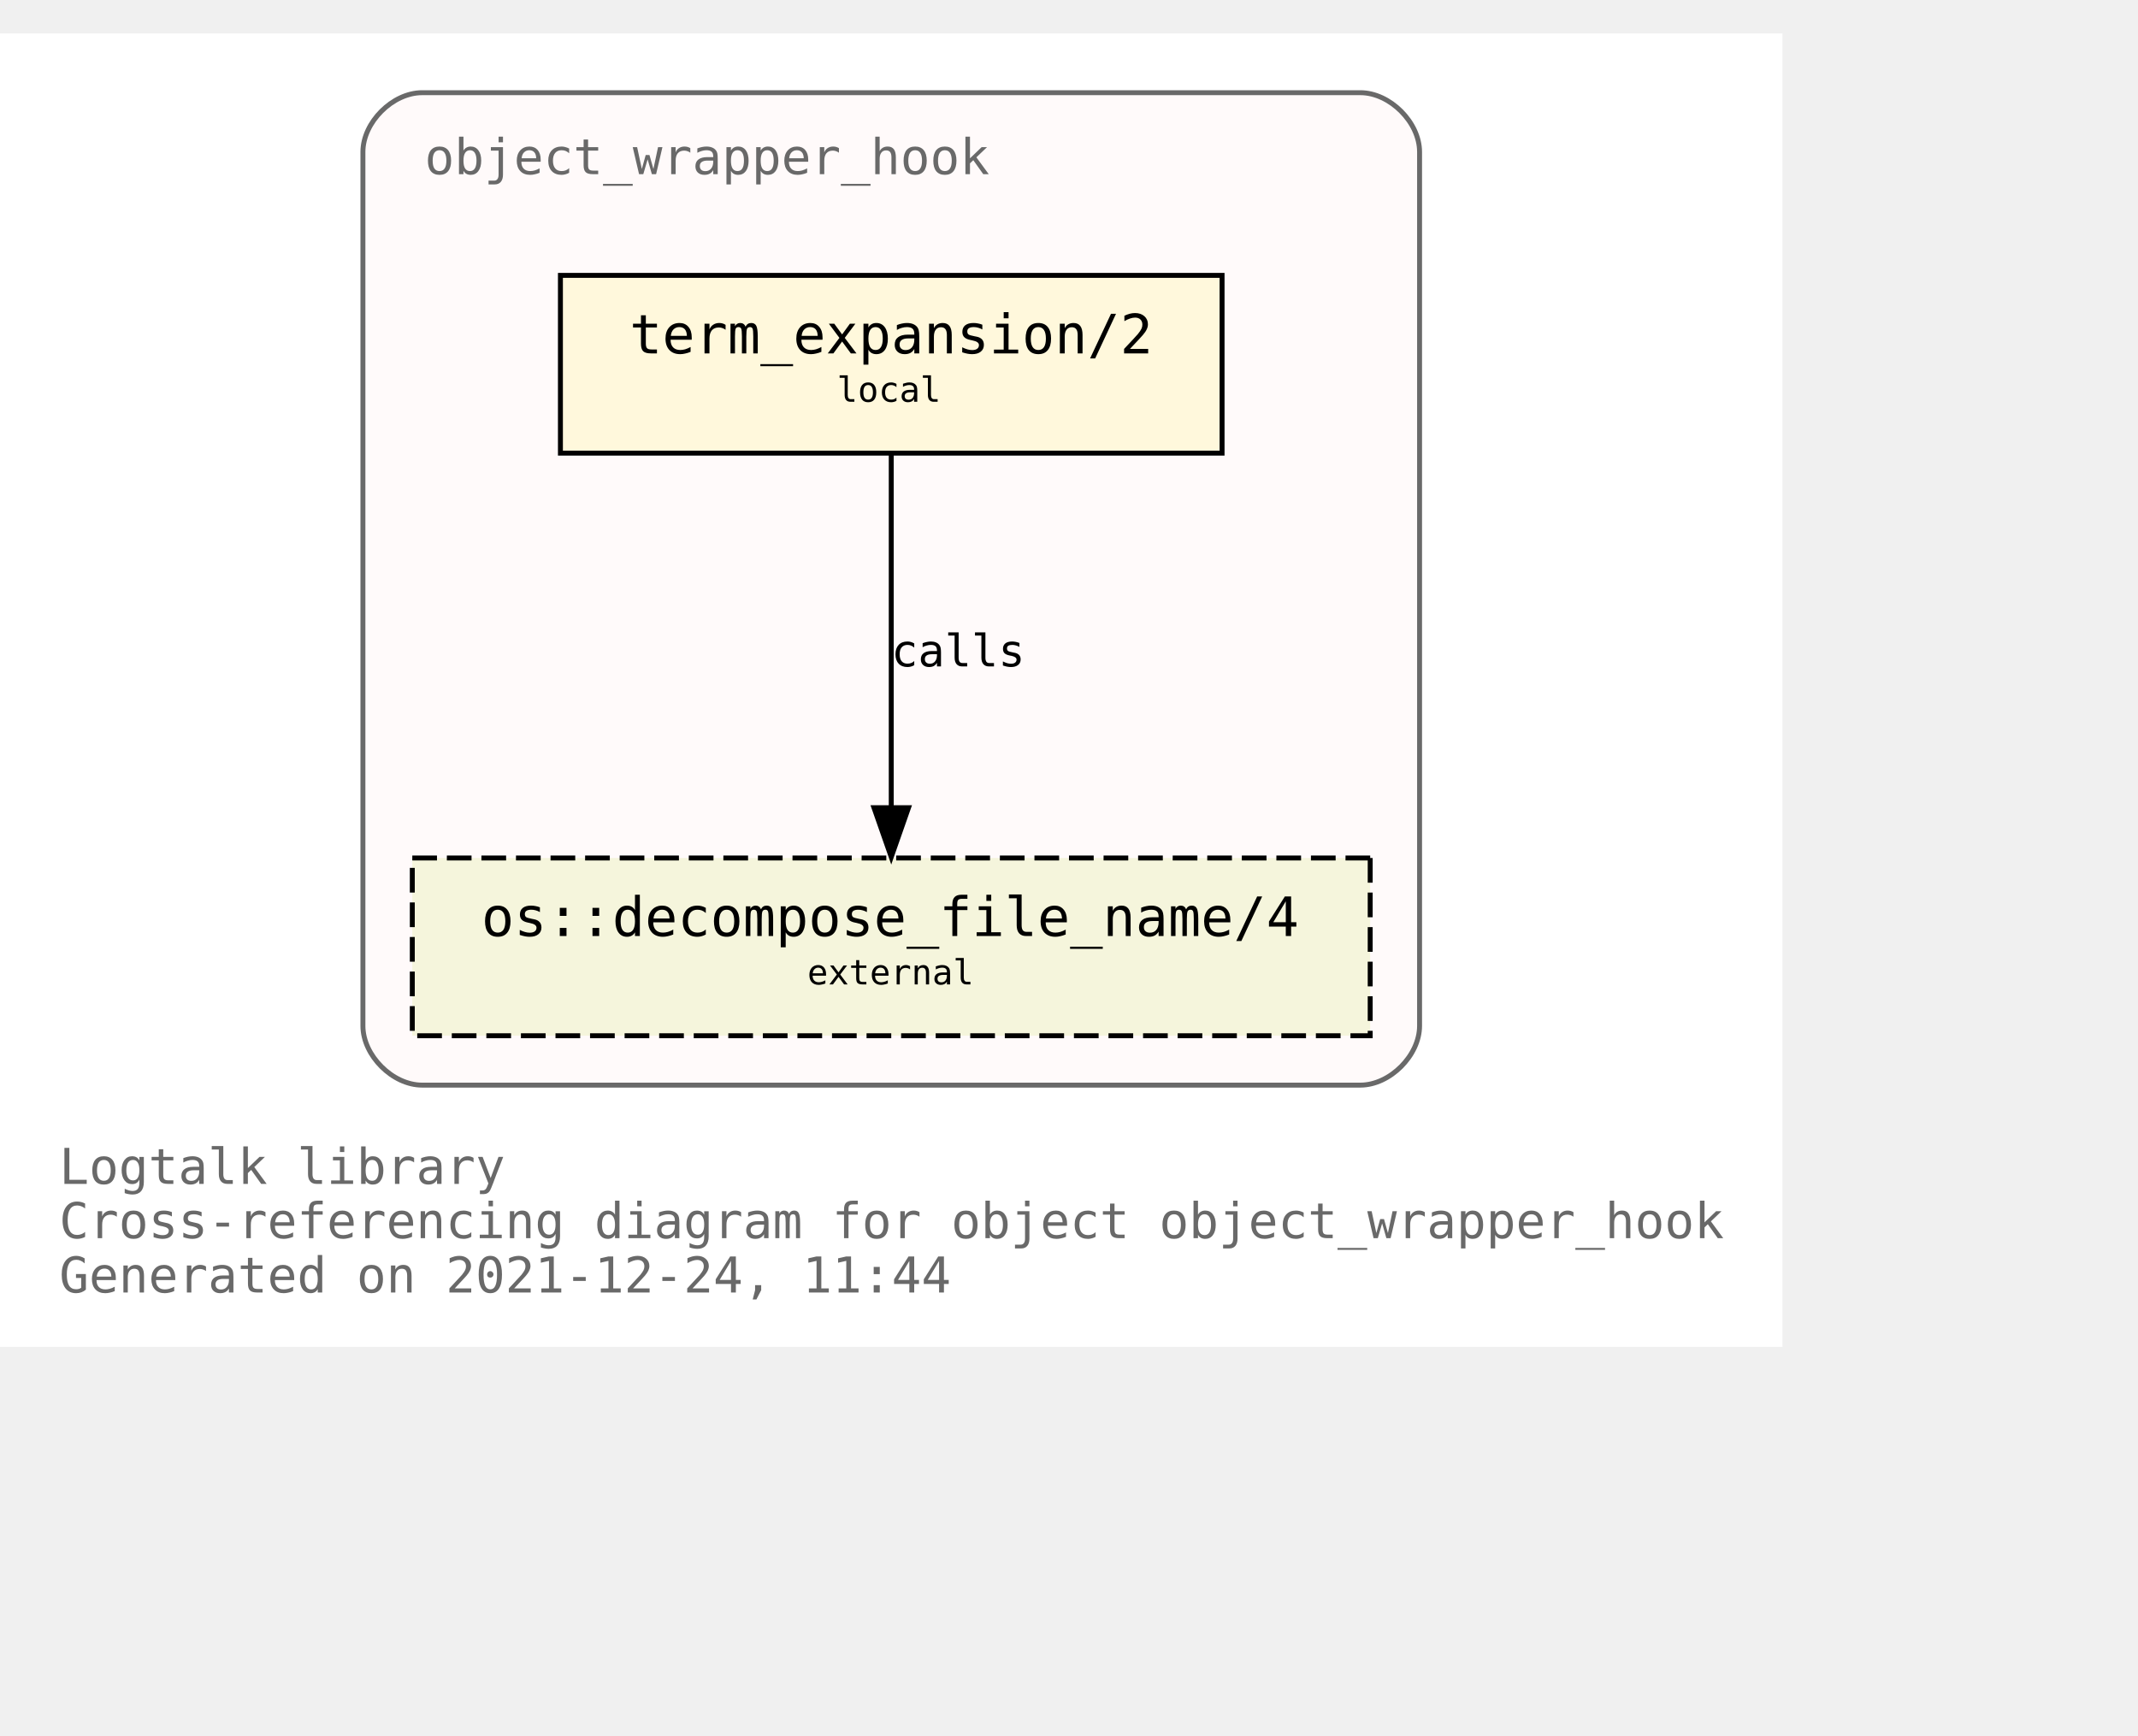
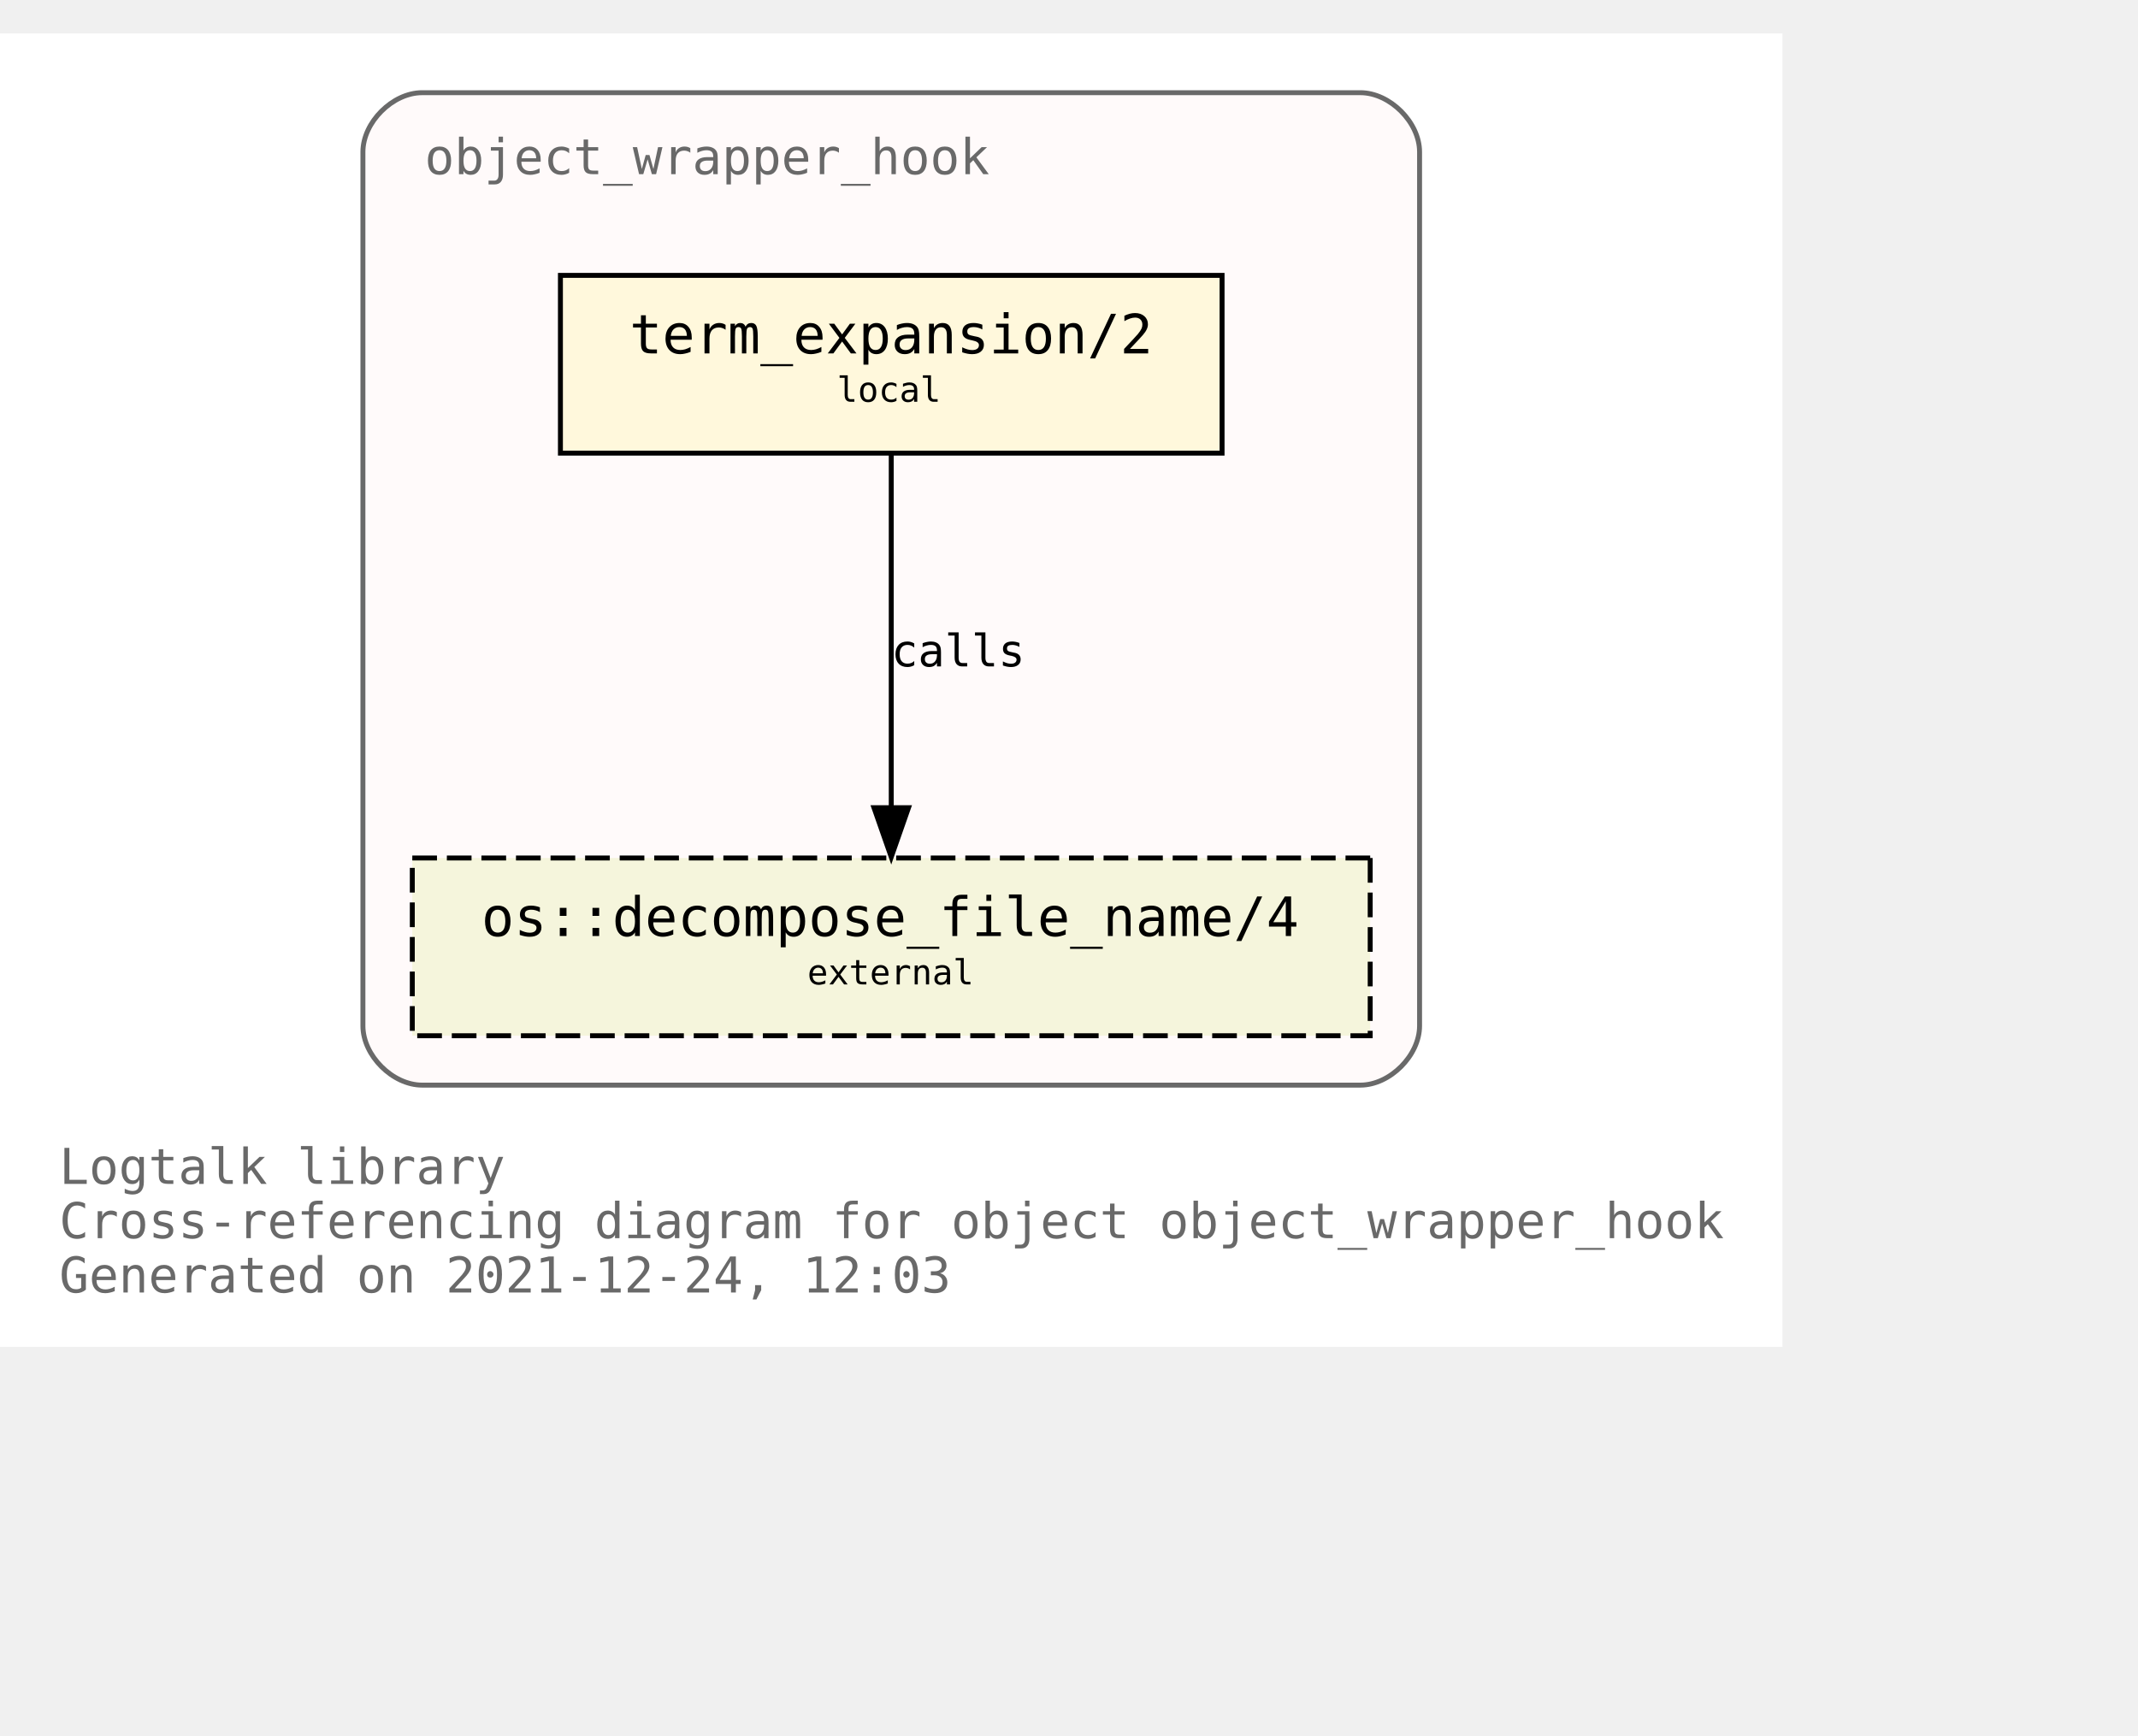
<svg xmlns="http://www.w3.org/2000/svg" xmlns:xlink="http://www.w3.org/1999/xlink" width="505pt" height="410pt" viewBox="72.00 72.00 433.00 338.00">
  <g id="graph0" class="graph" transform="scale(1 1) rotate(0) translate(76 334)">
    <polygon fill="white" stroke="transparent" points="-4,4 -4,-262 357,-262 357,4 -4,4" />
    <text text-anchor="start" x="8" y="-29" font-family="Monospace" font-size="10.00" fill="dimgray">Logtalk library</text>
    <text text-anchor="start" x="8" y="-18" font-family="Monospace" font-size="10.00" fill="dimgray">Cross-referencing diagram for object object_wrapper_hook</text>
-     <text text-anchor="start" x="8" y="-7" font-family="Monospace" font-size="10.00" fill="dimgray">Generated on 2021-12-24, 11:44</text>
+     <text text-anchor="start" x="8" y="-7" font-family="Monospace" font-size="10.00" fill="dimgray">Generated on 2021-12-24, 12:03</text>
    <g id="clust1" class="cluster">
      <g id="a_clust1">
        <a xlink:title="object_wrapper_hook">
          <path fill="snow" stroke="dimgray" d="M81.5,-49C81.5,-49 271.5,-49 271.5,-49 277.5,-49 283.5,-55 283.5,-61 283.5,-61 283.5,-238 283.5,-238 283.5,-244 277.5,-250 271.5,-250 271.5,-250 81.5,-250 81.5,-250 75.5,-250 69.5,-244 69.5,-238 69.5,-238 69.5,-61 69.5,-61 69.5,-55 75.5,-49 81.5,-49" />
          <g id="a_clust1_0">
-             <a xlink:href="https://github.com/LogtalkDotOrg/logtalk3/tree/a905fb179161cf6e56e04fd87117c435e4edfe07/library/hook_objects/object_wrapper_hook.lgt" xlink:title="https://github.com/LogtalkDotOrg/logtalk3/tree/a905fb179161cf6e56e04fd87117c435e4edfe07/library/hook_objects/object_wrapper_hook.lgt">
+             <a xlink:href="https://github.com/LogtalkDotOrg/logtalk3/tree/261dba8e72dd07f5fb5891a52d53f8dbac37f16a/library/hook_objects/object_wrapper_hook.lgt" xlink:title="https://github.com/LogtalkDotOrg/logtalk3/tree/261dba8e72dd07f5fb5891a52d53f8dbac37f16a/library/hook_objects/object_wrapper_hook.lgt">
              <text text-anchor="start" x="82" y="-233.5" font-family="Monospace" font-size="10.00" fill="dimgray">object_wrapper_hook</text>
            </a>
          </g>
        </a>
      </g>
    </g>
    <g id="node1" class="node">
      <g id="a_node1">
-         <a xlink:href="https://github.com/LogtalkDotOrg/logtalk3/tree/a905fb179161cf6e56e04fd87117c435e4edfe07/library/hook_objects/object_wrapper_hook.lgt#L39" xlink:title="https://github.com/LogtalkDotOrg/logtalk3/tree/a905fb179161cf6e56e04fd87117c435e4edfe07/library/hook_objects/object_wrapper_hook.lgt#L39">
+         <a xlink:href="https://github.com/LogtalkDotOrg/logtalk3/tree/261dba8e72dd07f5fb5891a52d53f8dbac37f16a/library/hook_objects/object_wrapper_hook.lgt#L39" xlink:title="https://github.com/LogtalkDotOrg/logtalk3/tree/261dba8e72dd07f5fb5891a52d53f8dbac37f16a/library/hook_objects/object_wrapper_hook.lgt#L39">
          <polygon fill="cornsilk" stroke="black" points="243.5,-213 109.5,-213 109.5,-177 243.5,-177 243.5,-213" />
          <text text-anchor="start" x="117.5" y="-197.8" font-family="Monospace" font-size="9.00"> </text>
          <text text-anchor="start" x="123.5" y="-197.2" font-family="Monospace" font-size="11.00">term_expansion/2</text>
          <text text-anchor="start" x="229.5" y="-197.8" font-family="Monospace" font-size="9.00"> </text>
          <text text-anchor="start" x="117.5" y="-186.8" font-family="Monospace" font-size="9.00"> </text>
          <text text-anchor="start" x="165.5" y="-187.4" font-family="Monospace" font-size="7.00">local</text>
          <text text-anchor="start" x="229.5" y="-186.8" font-family="Monospace" font-size="9.00"> </text>
        </a>
      </g>
    </g>
    <g id="node2" class="node">
      <g id="a_node2">
        <a xlink:href="https://logtalk.org/library/osp_0.html#decompose_file_name/4" xlink:title="https://logtalk.org/library/osp_0.html#decompose_file_name/4">
          <polygon fill="beige" stroke="black" stroke-dasharray="5,2" points="273.5,-95 79.5,-95 79.5,-59 273.5,-59 273.5,-95" />
          <text text-anchor="start" x="87.5" y="-79.8" font-family="Monospace" font-size="9.00"> </text>
          <text text-anchor="start" x="93.5" y="-79.2" font-family="Monospace" font-size="11.00">os::decompose_file_name/4</text>
          <text text-anchor="start" x="259.5" y="-79.8" font-family="Monospace" font-size="9.00"> </text>
          <text text-anchor="start" x="87.5" y="-68.8" font-family="Monospace" font-size="9.00"> </text>
          <text text-anchor="start" x="159.5" y="-69.4" font-family="Monospace" font-size="7.00">external</text>
          <text text-anchor="start" x="259.5" y="-68.8" font-family="Monospace" font-size="9.00"> </text>
        </a>
      </g>
    </g>
    <g id="edge1" class="edge">
      <g id="a_edge1">
-         <a xlink:href="https://github.com/LogtalkDotOrg/logtalk3/tree/a905fb179161cf6e56e04fd87117c435e4edfe07/library/hook_objects/object_wrapper_hook.lgt#L39" xlink:title="calls">
+         <a xlink:href="https://github.com/LogtalkDotOrg/logtalk3/tree/261dba8e72dd07f5fb5891a52d53f8dbac37f16a/library/hook_objects/object_wrapper_hook.lgt#L39" xlink:title="calls">
          <path fill="none" stroke="black" d="M176.5,-176.88C176.5,-158.04 176.5,-127.47 176.5,-105.3" />
          <polygon fill="black" stroke="black" points="180,-105.19 176.5,-95.19 173,-105.19 180,-105.19" />
        </a>
      </g>
      <g id="a_edge1-label">
-         <a xlink:href="https://github.com/LogtalkDotOrg/logtalk3/tree/a905fb179161cf6e56e04fd87117c435e4edfe07/library/hook_objects/object_wrapper_hook.lgt#L39" xlink:title="https://github.com/LogtalkDotOrg/logtalk3/tree/a905fb179161cf6e56e04fd87117c435e4edfe07/library/hook_objects/object_wrapper_hook.lgt#L39">
+         <a xlink:href="https://github.com/LogtalkDotOrg/logtalk3/tree/261dba8e72dd07f5fb5891a52d53f8dbac37f16a/library/hook_objects/object_wrapper_hook.lgt#L39" xlink:title="https://github.com/LogtalkDotOrg/logtalk3/tree/261dba8e72dd07f5fb5891a52d53f8dbac37f16a/library/hook_objects/object_wrapper_hook.lgt#L39">
          <text text-anchor="start" x="176.5" y="-133.8" font-family="Monospace" font-size="9.00">calls</text>
        </a>
      </g>
    </g>
  </g>
</svg>
